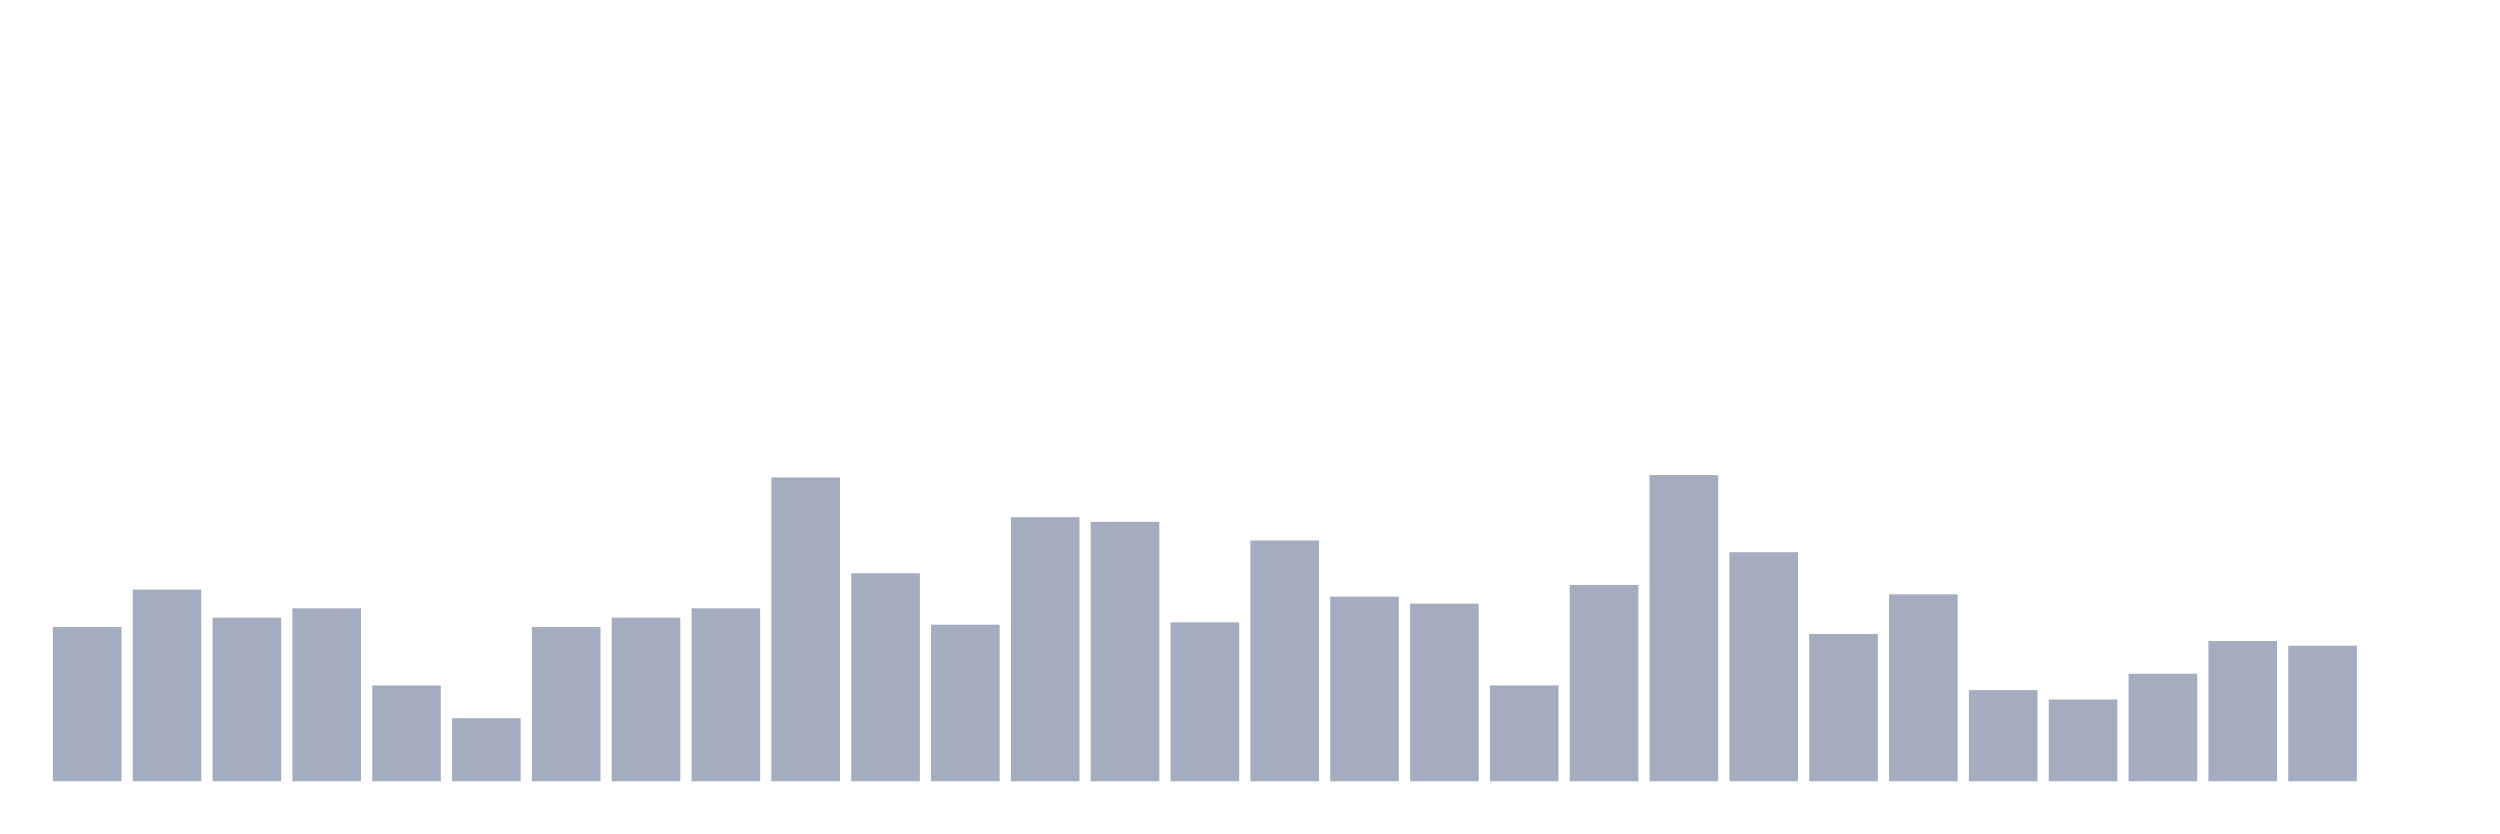
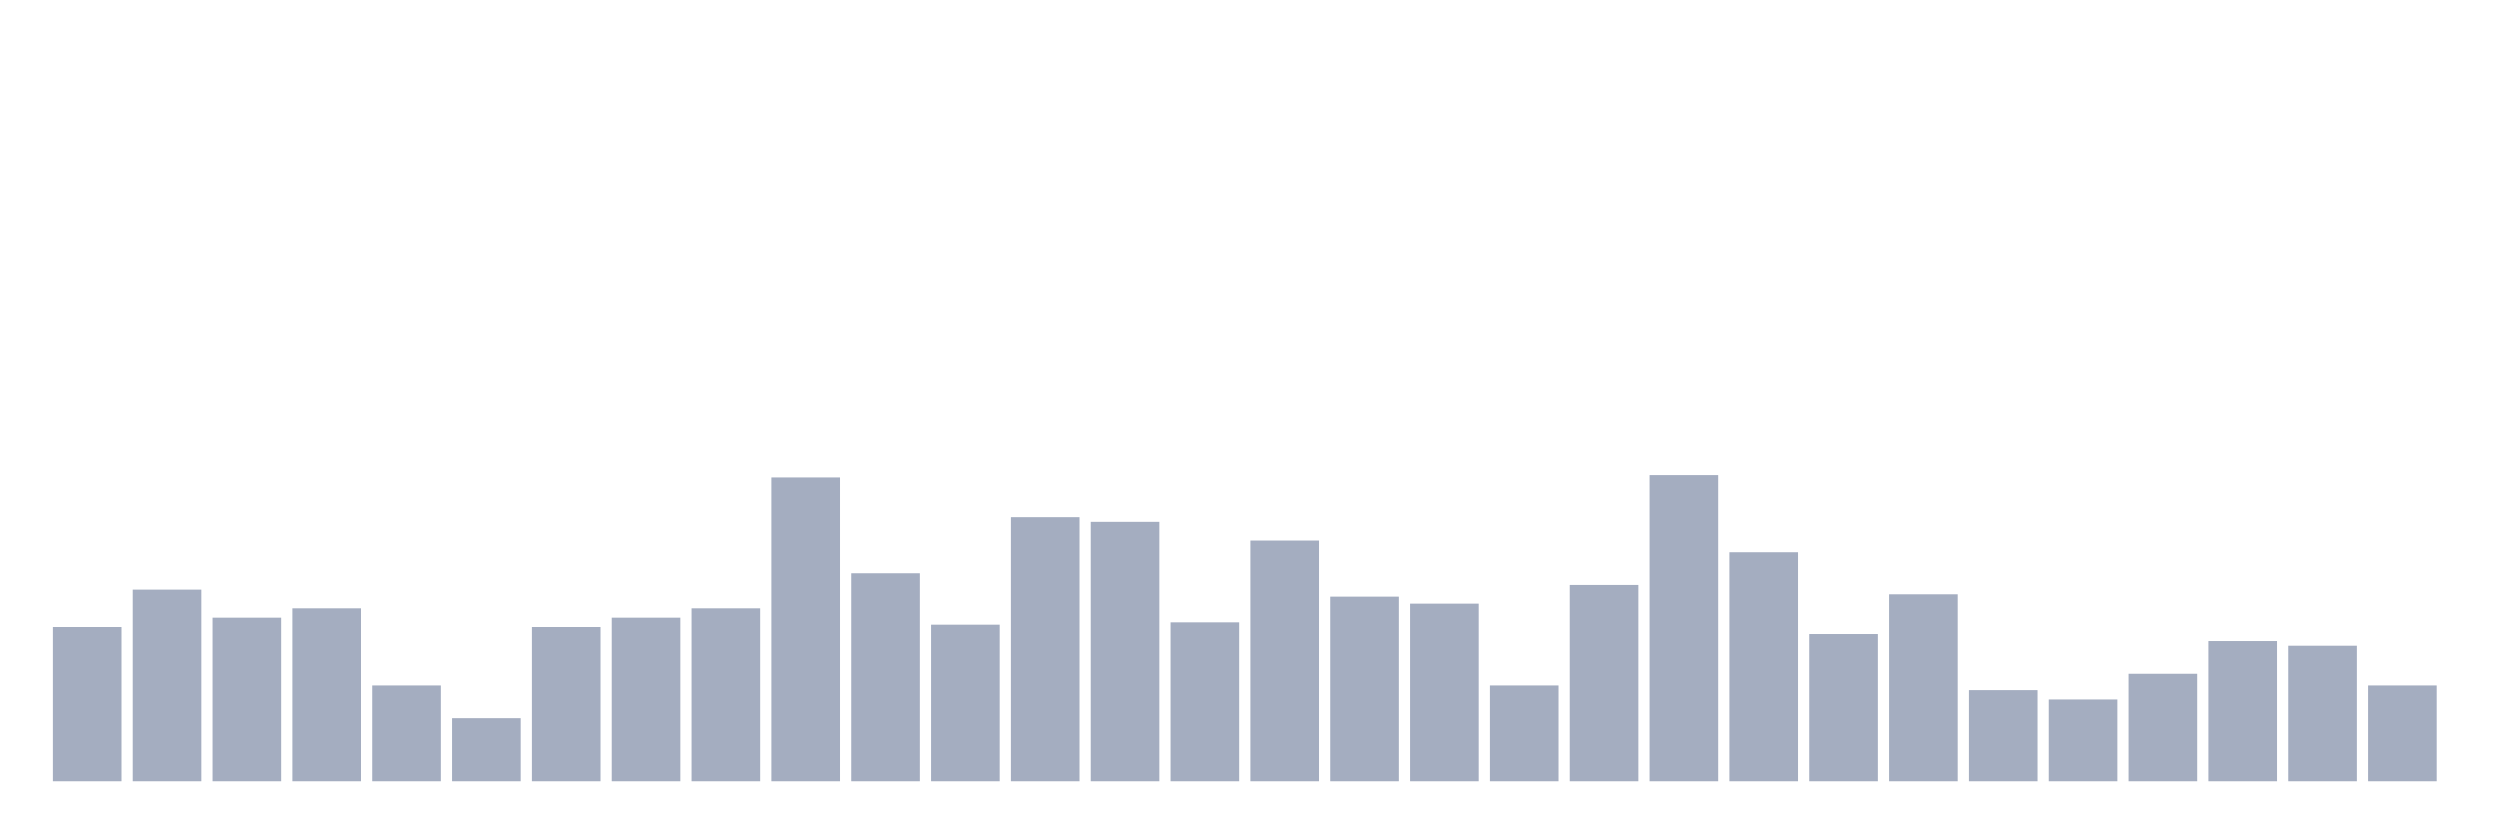
<svg xmlns="http://www.w3.org/2000/svg" viewBox="0 0 480 160">
  <g transform="translate(10,10)">
    <rect class="bar" x="0.153" width="13.175" y="110.385" height="29.615" fill="rgb(164,173,192)" />
    <rect class="bar" x="15.482" width="13.175" y="103.205" height="36.795" fill="rgb(164,173,192)" />
    <rect class="bar" x="30.81" width="13.175" y="108.59" height="31.41" fill="rgb(164,173,192)" />
    <rect class="bar" x="46.138" width="13.175" y="106.795" height="33.205" fill="rgb(164,173,192)" />
    <rect class="bar" x="61.466" width="13.175" y="121.603" height="18.397" fill="rgb(164,173,192)" />
    <rect class="bar" x="76.794" width="13.175" y="127.885" height="12.115" fill="rgb(164,173,192)" />
    <rect class="bar" x="92.123" width="13.175" y="110.385" height="29.615" fill="rgb(164,173,192)" />
    <rect class="bar" x="107.451" width="13.175" y="108.59" height="31.41" fill="rgb(164,173,192)" />
    <rect class="bar" x="122.779" width="13.175" y="106.795" height="33.205" fill="rgb(164,173,192)" />
    <rect class="bar" x="138.107" width="13.175" y="81.667" height="58.333" fill="rgb(164,173,192)" />
    <rect class="bar" x="153.436" width="13.175" y="100.064" height="39.936" fill="rgb(164,173,192)" />
    <rect class="bar" x="168.764" width="13.175" y="109.936" height="30.064" fill="rgb(164,173,192)" />
    <rect class="bar" x="184.092" width="13.175" y="89.295" height="50.705" fill="rgb(164,173,192)" />
    <rect class="bar" x="199.42" width="13.175" y="90.192" height="49.808" fill="rgb(164,173,192)" />
    <rect class="bar" x="214.748" width="13.175" y="109.487" height="30.513" fill="rgb(164,173,192)" />
    <rect class="bar" x="230.077" width="13.175" y="93.782" height="46.218" fill="rgb(164,173,192)" />
    <rect class="bar" x="245.405" width="13.175" y="104.551" height="35.449" fill="rgb(164,173,192)" />
    <rect class="bar" x="260.733" width="13.175" y="105.897" height="34.103" fill="rgb(164,173,192)" />
    <rect class="bar" x="276.061" width="13.175" y="121.603" height="18.397" fill="rgb(164,173,192)" />
    <rect class="bar" x="291.39" width="13.175" y="102.308" height="37.692" fill="rgb(164,173,192)" />
    <rect class="bar" x="306.718" width="13.175" y="81.218" height="58.782" fill="rgb(164,173,192)" />
    <rect class="bar" x="322.046" width="13.175" y="96.026" height="43.974" fill="rgb(164,173,192)" />
    <rect class="bar" x="337.374" width="13.175" y="111.731" height="28.269" fill="rgb(164,173,192)" />
    <rect class="bar" x="352.702" width="13.175" y="104.103" height="35.897" fill="rgb(164,173,192)" />
    <rect class="bar" x="368.031" width="13.175" y="122.5" height="17.5" fill="rgb(164,173,192)" />
    <rect class="bar" x="383.359" width="13.175" y="124.295" height="15.705" fill="rgb(164,173,192)" />
    <rect class="bar" x="398.687" width="13.175" y="119.359" height="20.641" fill="rgb(164,173,192)" />
    <rect class="bar" x="414.015" width="13.175" y="113.077" height="26.923" fill="rgb(164,173,192)" />
    <rect class="bar" x="429.344" width="13.175" y="113.974" height="26.026" fill="rgb(164,173,192)" />
-     <rect class="bar" x="444.672" width="13.175" y="140" height="0" fill="rgb(164,173,192)" />
+     <rect class="bar" x="444.672" width="13.175" y="121.603" height="18.397" fill="rgb(164,173,192)" />
  </g>
</svg>
